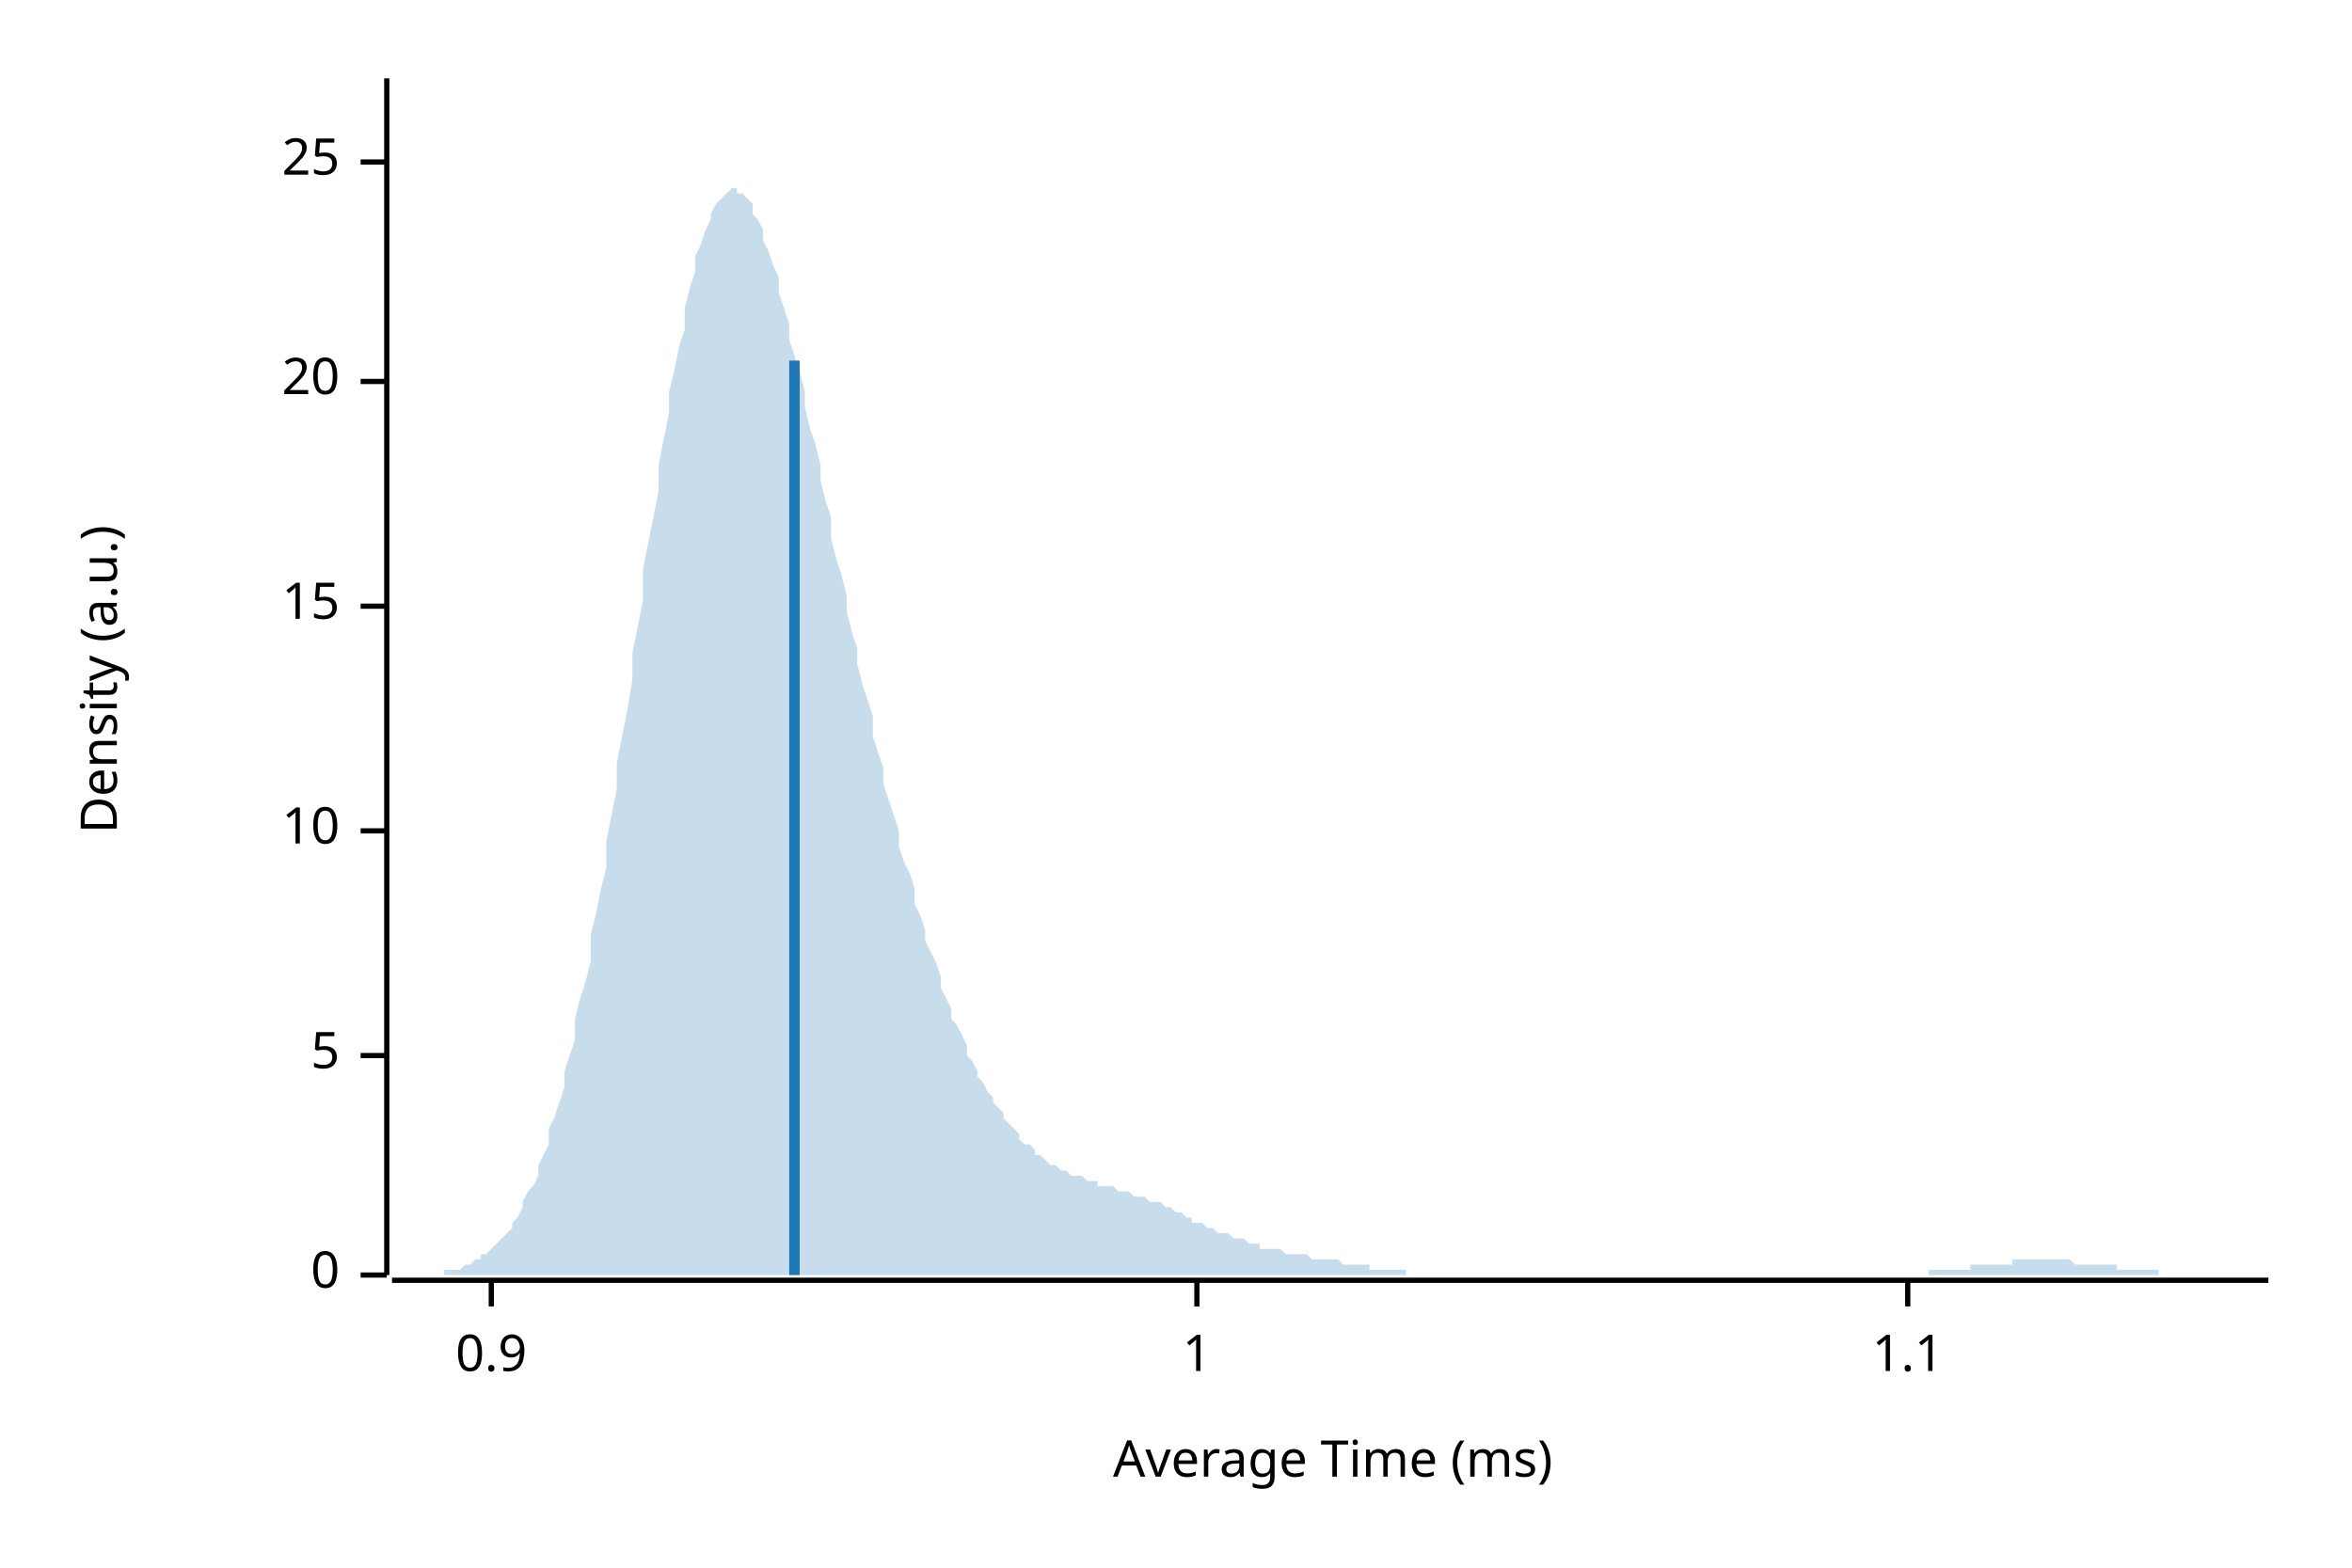
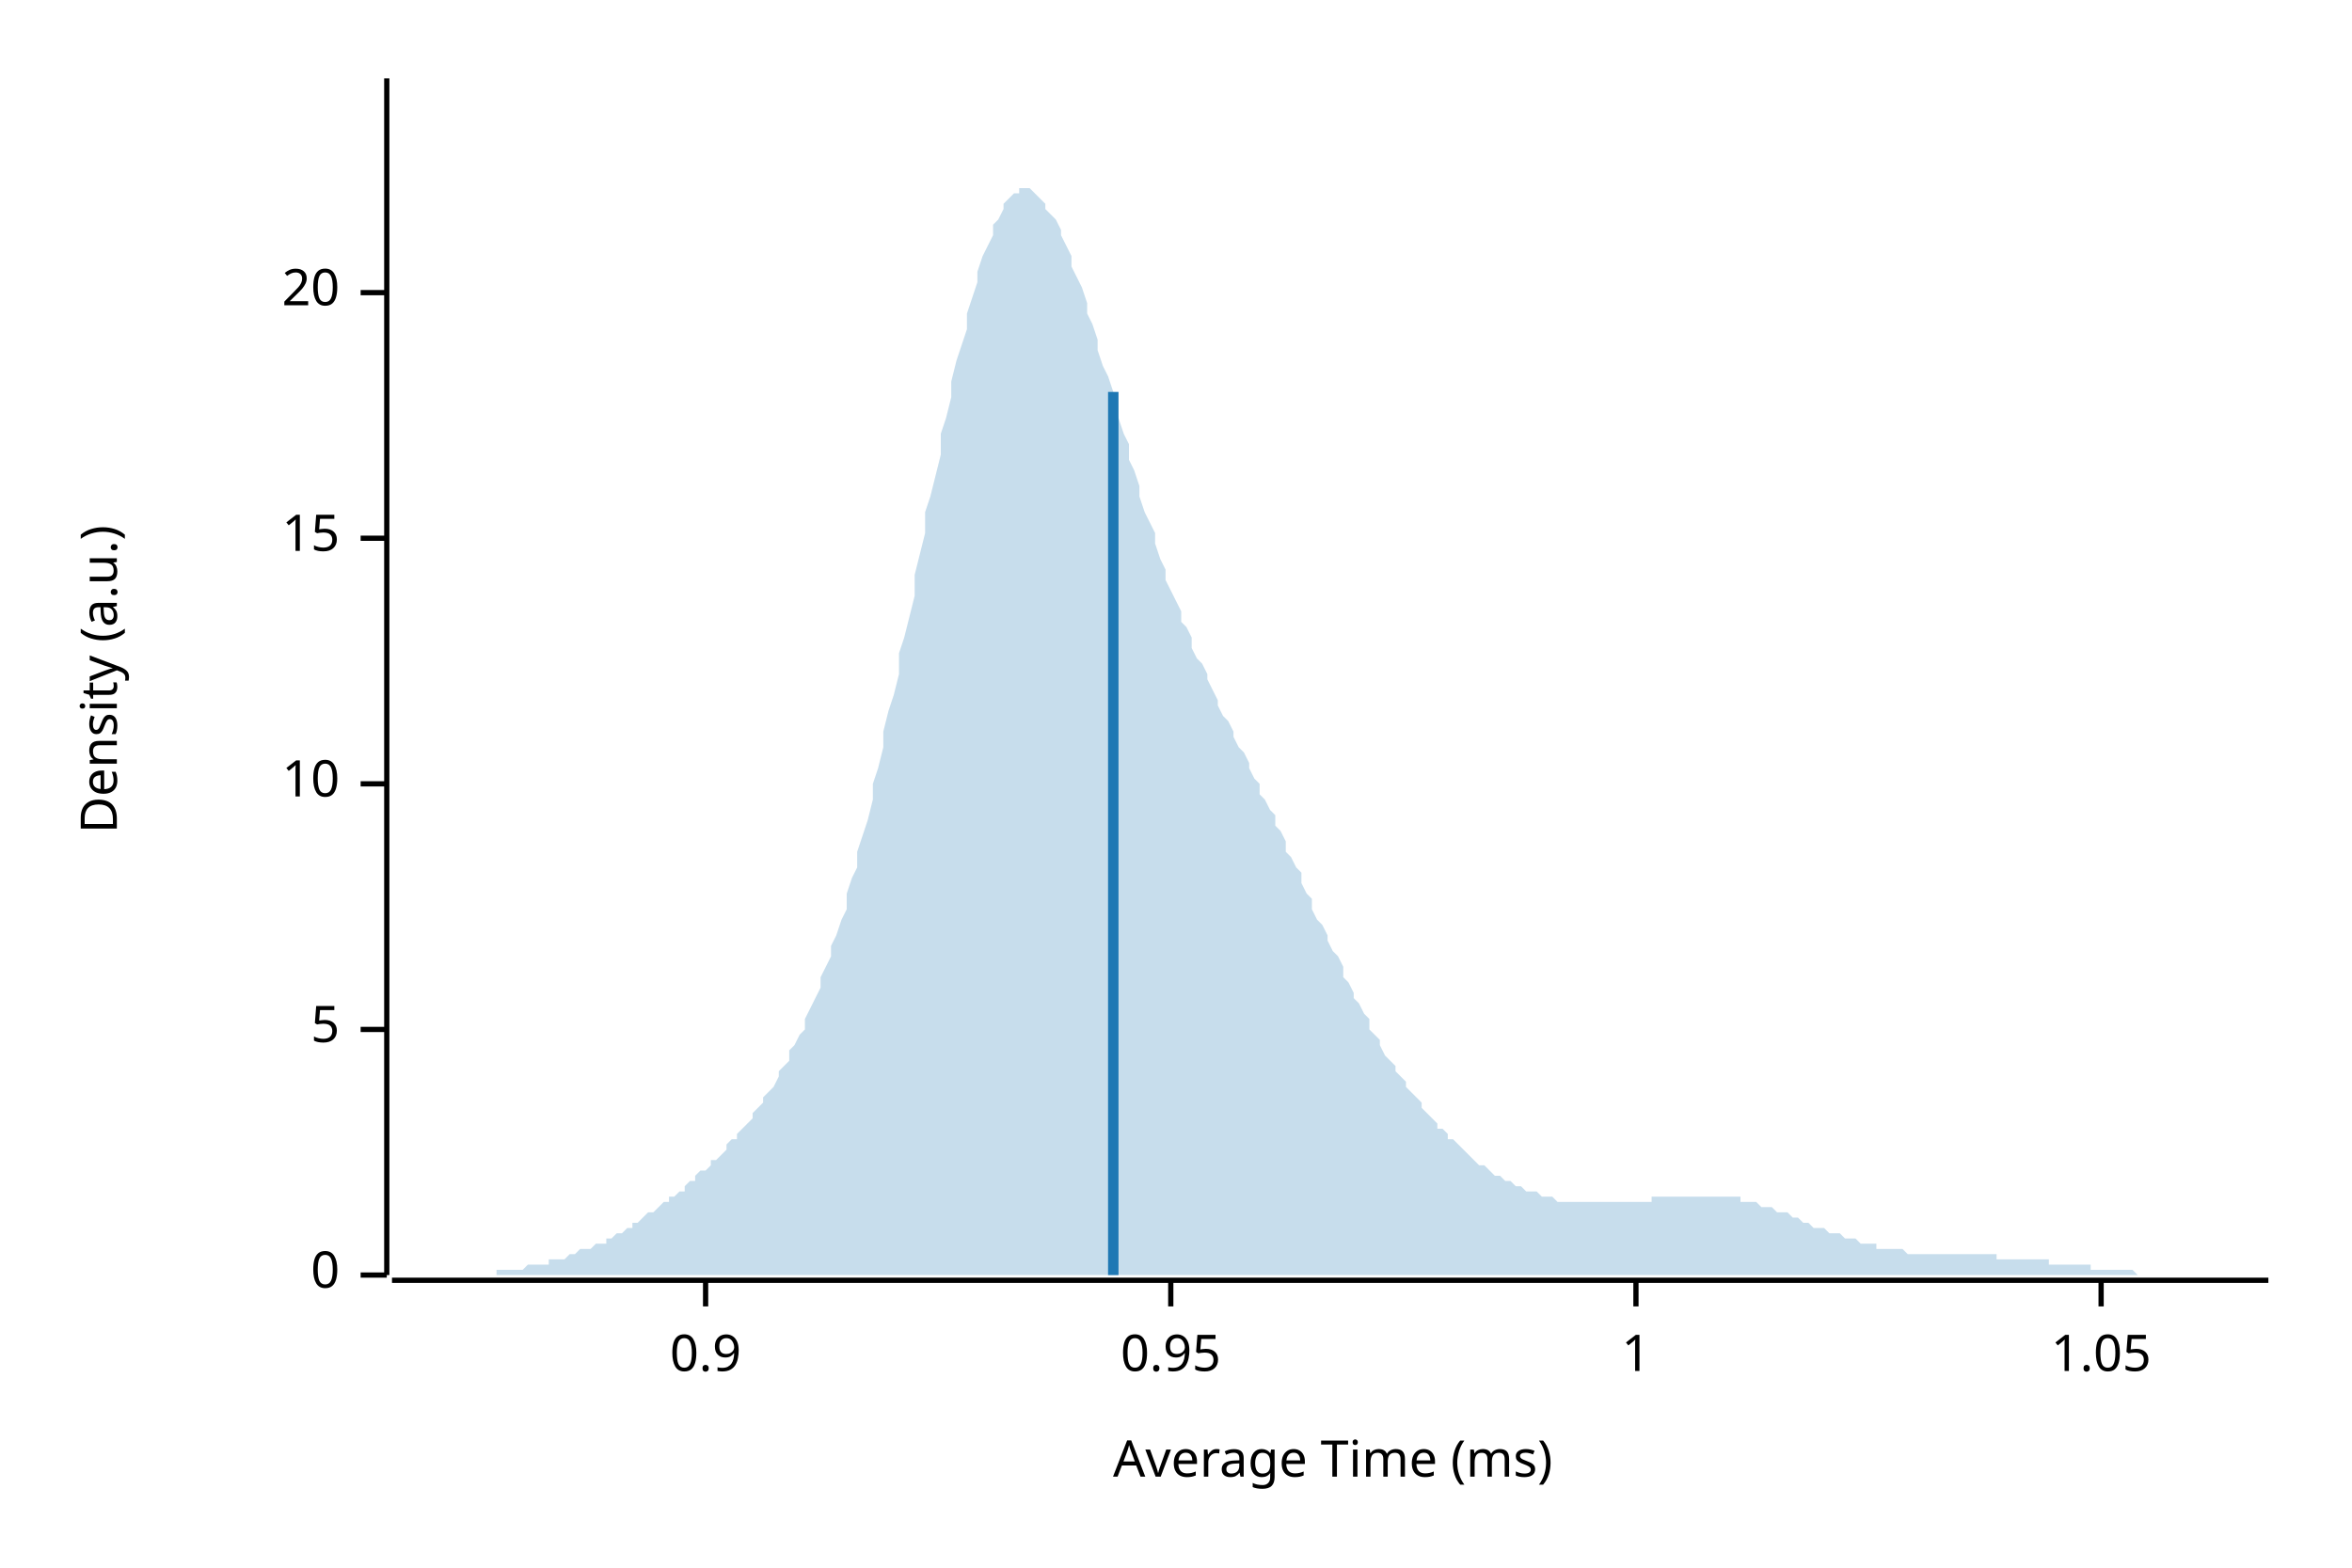
<svg xmlns="http://www.w3.org/2000/svg" width="450" height="300" viewBox="0 0 450 300">
  <text x="15" y="130" dy="0.76em" text-anchor="middle" font-family="sans-serif" font-size="9.677" opacity="1" fill="#000000" transform="rotate(270, 15, 130)">
Density (a.u.)
</text>
  <text x="255" y="285" dy="-0.5ex" text-anchor="middle" font-family="sans-serif" font-size="9.677" opacity="1" fill="#000000">
Average Time (ms)
</text>
  <polyline fill="none" opacity="1" stroke="#000000" stroke-width="1" points="74,15 74,244 " />
  <text x="65" y="244" dy="0.5ex" text-anchor="end" font-family="sans-serif" font-size="9.677" opacity="1" fill="#000000">
0
</text>
  <polyline fill="none" opacity="1" stroke="#000000" stroke-width="1" points="69,244 74,244 " />
-   <text x="65" y="202" dy="0.5ex" text-anchor="end" font-family="sans-serif" font-size="9.677" opacity="1" fill="#000000">
+   <text x="65" y="197" dy="0.5ex" text-anchor="end" font-family="sans-serif" font-size="9.677" opacity="1" fill="#000000">
5
</text>
-   <polyline fill="none" opacity="1" stroke="#000000" stroke-width="1" points="69,202 74,202 " />
-   <text x="65" y="159" dy="0.5ex" text-anchor="end" font-family="sans-serif" font-size="9.677" opacity="1" fill="#000000">
+   <polyline fill="none" opacity="1" stroke="#000000" stroke-width="1" points="69,197 74,197 " />
+   <text x="65" y="150" dy="0.5ex" text-anchor="end" font-family="sans-serif" font-size="9.677" opacity="1" fill="#000000">
10
</text>
-   <polyline fill="none" opacity="1" stroke="#000000" stroke-width="1" points="69,159 74,159 " />
-   <text x="65" y="116" dy="0.5ex" text-anchor="end" font-family="sans-serif" font-size="9.677" opacity="1" fill="#000000">
+   <polyline fill="none" opacity="1" stroke="#000000" stroke-width="1" points="69,150 74,150 " />
+   <text x="65" y="103" dy="0.5ex" text-anchor="end" font-family="sans-serif" font-size="9.677" opacity="1" fill="#000000">
15
</text>
-   <polyline fill="none" opacity="1" stroke="#000000" stroke-width="1" points="69,116 74,116 " />
-   <text x="65" y="73" dy="0.5ex" text-anchor="end" font-family="sans-serif" font-size="9.677" opacity="1" fill="#000000">
+   <polyline fill="none" opacity="1" stroke="#000000" stroke-width="1" points="69,103 74,103 " />
+   <text x="65" y="56" dy="0.5ex" text-anchor="end" font-family="sans-serif" font-size="9.677" opacity="1" fill="#000000">
20
</text>
-   <polyline fill="none" opacity="1" stroke="#000000" stroke-width="1" points="69,73 74,73 " />
-   <text x="65" y="31" dy="0.5ex" text-anchor="end" font-family="sans-serif" font-size="9.677" opacity="1" fill="#000000">
- 25
- </text>
-   <polyline fill="none" opacity="1" stroke="#000000" stroke-width="1" points="69,31 74,31 " />
+   <polyline fill="none" opacity="1" stroke="#000000" stroke-width="1" points="69,56 74,56 " />
  <polyline fill="none" opacity="1" stroke="#000000" stroke-width="1" points="75,245 434,245 " />
-   <text x="94" y="255" dy="0.76em" text-anchor="middle" font-family="sans-serif" font-size="9.677" opacity="1" fill="#000000">
+   <text x="135" y="255" dy="0.76em" text-anchor="middle" font-family="sans-serif" font-size="9.677" opacity="1" fill="#000000">
0.9
</text>
-   <polyline fill="none" opacity="1" stroke="#000000" stroke-width="1" points="94,245 94,250 " />
-   <text x="229" y="255" dy="0.76em" text-anchor="middle" font-family="sans-serif" font-size="9.677" opacity="1" fill="#000000">
+   <polyline fill="none" opacity="1" stroke="#000000" stroke-width="1" points="135,245 135,250 " />
+   <text x="224" y="255" dy="0.76em" text-anchor="middle" font-family="sans-serif" font-size="9.677" opacity="1" fill="#000000">
+ 0.95
+ </text>
+   <polyline fill="none" opacity="1" stroke="#000000" stroke-width="1" points="224,245 224,250 " />
+   <text x="313" y="255" dy="0.76em" text-anchor="middle" font-family="sans-serif" font-size="9.677" opacity="1" fill="#000000">
1
</text>
-   <polyline fill="none" opacity="1" stroke="#000000" stroke-width="1" points="229,245 229,250 " />
-   <text x="365" y="255" dy="0.76em" text-anchor="middle" font-family="sans-serif" font-size="9.677" opacity="1" fill="#000000">
- 1.1
+   <polyline fill="none" opacity="1" stroke="#000000" stroke-width="1" points="313,245 313,250 " />
+   <text x="402" y="255" dy="0.76em" text-anchor="middle" font-family="sans-serif" font-size="9.677" opacity="1" fill="#000000">
+ 1.05
</text>
-   <polyline fill="none" opacity="1" stroke="#000000" stroke-width="1" points="365,245 365,250 " />
-   <polygon opacity="0.25" fill="#1F78B4" points="75,244 75,244 76,244 77,244 77,244 78,244 79,244 80,244 80,244 81,244 82,244 82,244 83,244 84,244 85,244 85,243 86,243 87,243 87,243 88,243 89,242 90,242 90,242 91,241 92,241 92,240 93,240 94,239 95,238 95,238 96,237 97,236 98,235 98,234 99,233 100,231 100,230 101,228 102,227 103,225 103,223 104,221 105,219 105,216 106,214 107,211 108,208 108,205 109,202 110,199 110,195 111,191 112,188 113,184 113,179 114,175 115,170 116,166 116,161 117,156 118,151 118,146 119,141 120,136 121,130 121,125 122,120 123,115 123,109 124,104 125,99 126,94 126,89 127,84 128,79 128,75 129,71 130,66 131,63 131,59 132,55 133,52 133,49 134,47 135,44 136,42 136,41 137,39 138,38 139,37 139,37 140,36 141,36 141,37 142,37 143,38 144,39 144,41 145,42 146,44 146,46 147,48 148,51 149,53 149,56 150,59 151,62 151,65 152,68 153,71 154,75 154,78 155,82 156,85 157,89 157,92 158,96 159,99 159,103 160,107 161,110 162,114 162,117 163,121 164,124 164,127 165,131 166,134 167,137 167,141 168,144 169,147 169,150 170,153 171,156 172,159 172,162 173,165 174,167 175,170 175,173 176,175 177,178 177,180 178,182 179,184 180,187 180,189 181,191 182,193 182,195 183,196 184,198 185,200 185,202 186,203 187,205 187,206 188,207 189,209 190,210 190,211 191,212 192,213 192,214 193,215 194,216 195,217 195,218 196,219 197,219 198,220 198,221 199,221 200,222 200,222 201,223 202,223 203,224 203,224 204,224 205,225 205,225 206,225 207,225 208,226 208,226 209,226 210,226 210,227 211,227 212,227 213,227 213,227 214,228 215,228 216,228 216,228 217,229 218,229 218,229 219,229 220,230 221,230 221,230 222,230 223,231 223,231 224,231 225,232 226,232 226,232 227,233 228,233 228,234 229,234 230,234 231,235 231,235 232,235 233,236 233,236 234,236 235,236 236,237 236,237 237,237 238,237 239,238 239,238 240,238 241,238 241,239 242,239 243,239 244,239 244,239 245,239 246,240 246,240 247,240 248,240 249,240 249,240 250,240 251,241 251,241 252,241 253,241 254,241 254,241 255,241 256,241 257,242 257,242 258,242 259,242 259,242 260,242 261,242 262,242 262,243 263,243 264,243 264,243 265,243 266,243 267,243 267,243 268,243 269,243 269,244 270,244 271,244 272,244 272,244 273,244 274,244 275,244 275,244 276,244 277,244 277,244 278,244 279,244 280,244 280,244 281,244 282,244 282,244 283,244 284,244 285,244 285,244 286,244 287,244 287,244 288,244 289,244 290,244 290,244 291,244 292,244 292,244 293,244 294,244 295,244 295,244 296,244 297,244 298,244 298,244 299,244 300,244 300,244 301,244 302,244 303,244 303,244 304,244 305,244 305,244 306,244 307,244 308,244 308,244 309,244 310,244 310,244 311,244 312,244 313,244 313,244 314,244 315,244 316,244 316,244 317,244 318,244 318,244 319,244 320,244 321,244 321,244 322,244 323,244 323,244 324,244 325,244 326,244 326,244 327,244 328,244 328,244 329,244 330,244 331,244 331,244 332,244 333,244 333,244 334,244 335,244 336,244 336,244 337,244 338,244 339,244 339,244 340,244 341,244 341,244 342,244 343,244 344,244 344,244 345,244 346,244 346,244 347,244 348,244 349,244 349,244 350,244 351,244 351,244 352,244 353,244 354,244 354,244 355,244 356,244 357,244 357,244 358,244 359,244 359,244 360,244 361,244 362,244 362,244 363,244 364,244 364,244 365,244 366,244 367,244 367,244 368,244 369,244 369,243 370,243 371,243 372,243 372,243 373,243 374,243 375,243 375,243 376,243 377,243 377,242 378,242 379,242 380,242 380,242 381,242 382,242 382,242 383,242 384,242 385,242 385,241 386,241 387,241 387,241 388,241 389,241 390,241 390,241 391,241 392,241 392,241 393,241 394,241 395,241 395,241 396,241 397,242 398,242 398,242 399,242 400,242 400,242 401,242 402,242 403,242 403,242 404,242 405,242 405,243 406,243 407,243 408,243 408,243 409,243 410,243 410,243 411,243 412,243 413,243 413,244 414,244 415,244 416,244 416,244 417,244 418,244 418,244 419,244 420,244 421,244 421,244 422,244 423,244 423,244 424,244 425,244 426,244 426,244 427,244 428,244 428,244 429,244 430,244 431,244 431,244 432,244 433,244 434,244 434,244 75,244 " />
-   <polyline fill="none" opacity="1" stroke="#1F78B4" stroke-width="2" points="152,244 152,69 " />
+   <polyline fill="none" opacity="1" stroke="#000000" stroke-width="1" points="402,245 402,250 " />
+   <polygon opacity="0.25" fill="#1F78B4" points="75,244 75,244 76,244 77,244 77,244 78,244 79,244 80,244 80,244 81,244 82,244 82,244 83,244 84,244 85,244 85,244 86,244 87,244 87,244 88,244 89,244 90,244 90,244 91,244 92,244 92,244 93,244 94,244 95,244 95,243 96,243 97,243 98,243 98,243 99,243 100,243 100,243 101,242 102,242 103,242 103,242 104,242 105,242 105,241 106,241 107,241 108,241 108,241 109,240 110,240 110,240 111,239 112,239 113,239 113,239 114,238 115,238 116,238 116,237 117,237 118,236 118,236 119,236 120,235 121,235 121,234 122,234 123,233 123,233 124,232 125,232 126,231 126,231 127,230 128,230 128,229 129,229 130,228 131,228 131,227 132,226 133,226 133,225 134,224 135,224 136,223 136,222 137,222 138,221 139,220 139,219 140,218 141,218 141,217 142,216 143,215 144,214 144,213 145,212 146,211 146,210 147,209 148,208 149,206 149,205 150,204 151,203 151,201 152,200 153,198 154,197 154,195 155,193 156,191 157,189 157,187 158,185 159,183 159,181 160,179 161,176 162,174 162,171 163,168 164,166 164,163 165,160 166,157 167,153 167,150 168,147 169,143 169,140 170,136 171,133 172,129 172,125 173,122 174,118 175,114 175,110 176,106 177,102 177,98 178,95 179,91 180,87 180,83 181,80 182,76 182,73 183,69 184,66 185,63 185,60 186,57 187,54 187,52 188,49 189,47 190,45 190,43 191,42 192,40 192,39 193,38 194,37 195,37 195,36 196,36 197,36 198,37 198,37 199,38 200,39 200,40 201,41 202,42 203,44 203,45 204,47 205,49 205,51 206,53 207,55 208,58 208,60 209,62 210,65 210,67 211,70 212,72 213,75 213,78 214,80 215,83 216,85 216,88 217,90 218,93 218,95 219,98 220,100 221,102 221,104 222,107 223,109 223,111 224,113 225,115 226,117 226,119 227,120 228,122 228,124 229,126 230,127 231,129 231,130 232,132 233,134 233,135 234,137 235,138 236,140 236,141 237,143 238,144 239,146 239,147 240,149 241,150 241,152 242,153 243,155 244,156 244,158 245,159 246,161 246,163 247,164 248,166 249,167 249,169 250,171 251,172 251,174 252,176 253,177 254,179 254,180 255,182 256,183 257,185 257,187 258,188 259,190 259,191 260,192 261,194 262,195 262,197 263,198 264,199 264,200 265,202 266,203 267,204 267,205 268,206 269,207 269,208 270,209 271,210 272,211 272,212 273,213 274,214 275,215 275,216 276,216 277,217 277,218 278,218 279,219 280,220 280,220 281,221 282,222 282,222 283,223 284,223 285,224 285,224 286,225 287,225 287,225 288,226 289,226 290,227 290,227 291,227 292,228 292,228 293,228 294,228 295,229 295,229 296,229 297,229 298,230 298,230 299,230 300,230 300,230 301,230 302,230 303,230 303,230 304,230 305,230 305,230 306,230 307,230 308,230 308,230 309,230 310,230 310,230 311,230 312,230 313,230 313,230 314,230 315,230 316,230 316,229 317,229 318,229 318,229 319,229 320,229 321,229 321,229 322,229 323,229 323,229 324,229 325,229 326,229 326,229 327,229 328,229 328,229 329,229 330,229 331,229 331,229 332,229 333,229 333,230 334,230 335,230 336,230 336,230 337,231 338,231 339,231 339,231 340,232 341,232 341,232 342,232 343,233 344,233 344,233 345,234 346,234 346,234 347,235 348,235 349,235 349,235 350,236 351,236 351,236 352,236 353,237 354,237 354,237 355,237 356,238 357,238 357,238 358,238 359,238 359,239 360,239 361,239 362,239 362,239 363,239 364,239 364,239 365,240 366,240 367,240 367,240 368,240 369,240 369,240 370,240 371,240 372,240 372,240 373,240 374,240 375,240 375,240 376,240 377,240 377,240 378,240 379,240 380,240 380,240 381,240 382,240 382,241 383,241 384,241 385,241 385,241 386,241 387,241 387,241 388,241 389,241 390,241 390,241 391,241 392,241 392,242 393,242 394,242 395,242 395,242 396,242 397,242 398,242 398,242 399,242 400,242 400,243 401,243 402,243 403,243 403,243 404,243 405,243 405,243 406,243 407,243 408,243 408,243 409,244 410,244 410,244 411,244 412,244 413,244 413,244 414,244 415,244 416,244 416,244 417,244 418,244 418,244 419,244 420,244 421,244 421,244 422,244 423,244 423,244 424,244 425,244 426,244 426,244 427,244 428,244 428,244 429,244 430,244 431,244 431,244 432,244 433,244 434,244 434,244 75,244 " />
+   <polyline fill="none" opacity="1" stroke="#1F78B4" stroke-width="2" points="213,244 213,75 " />
</svg>
